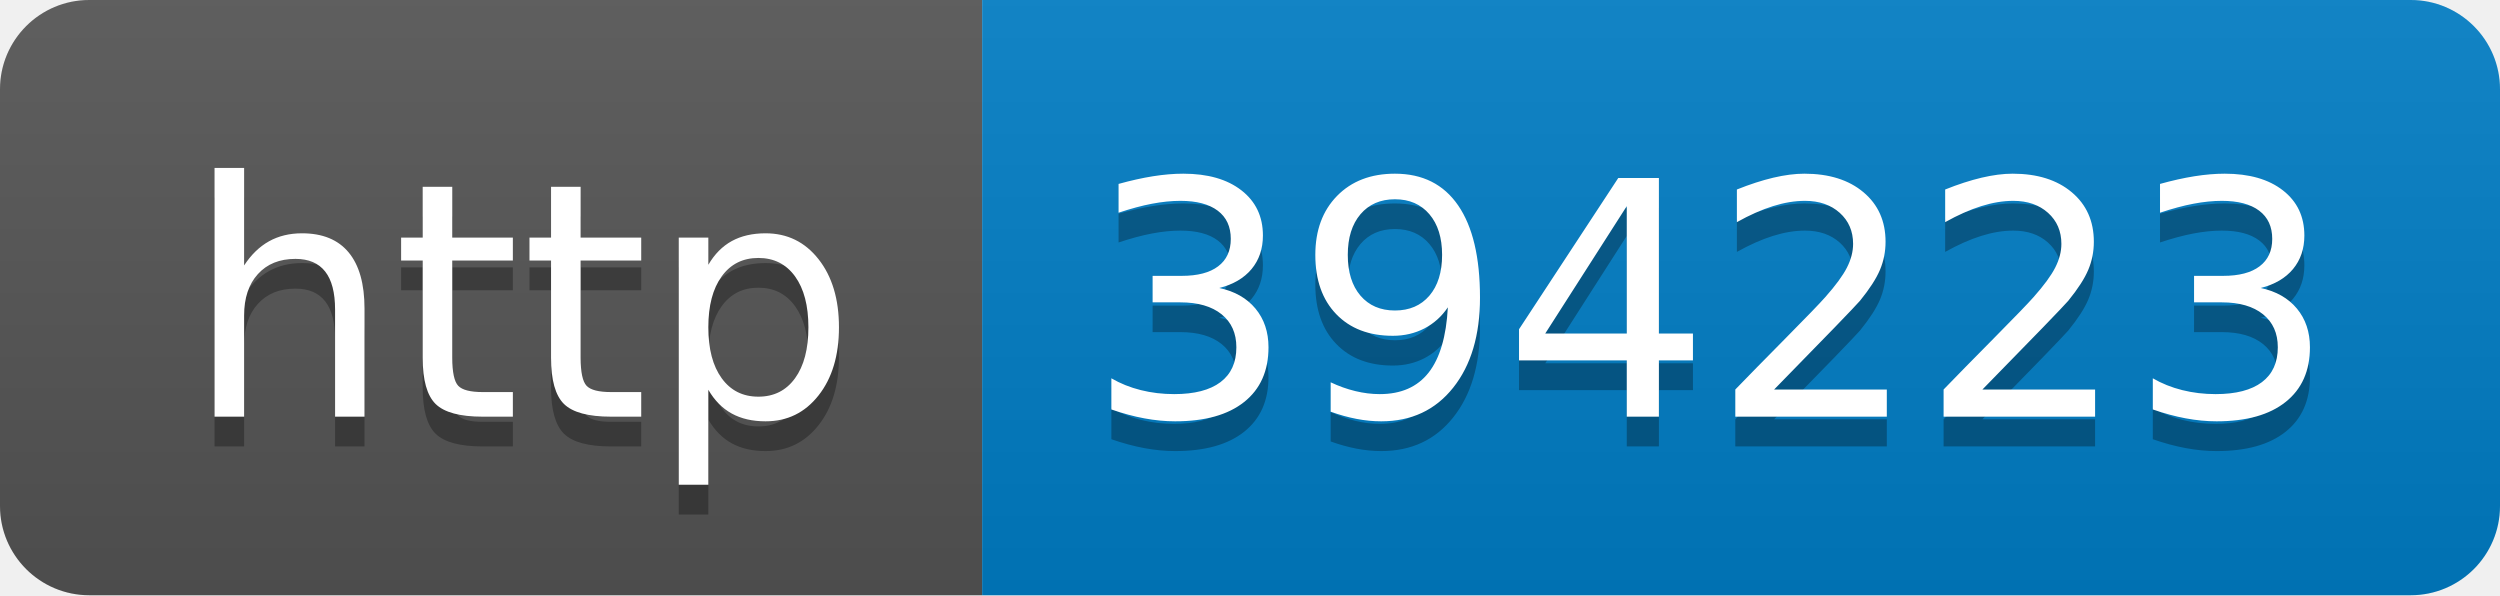
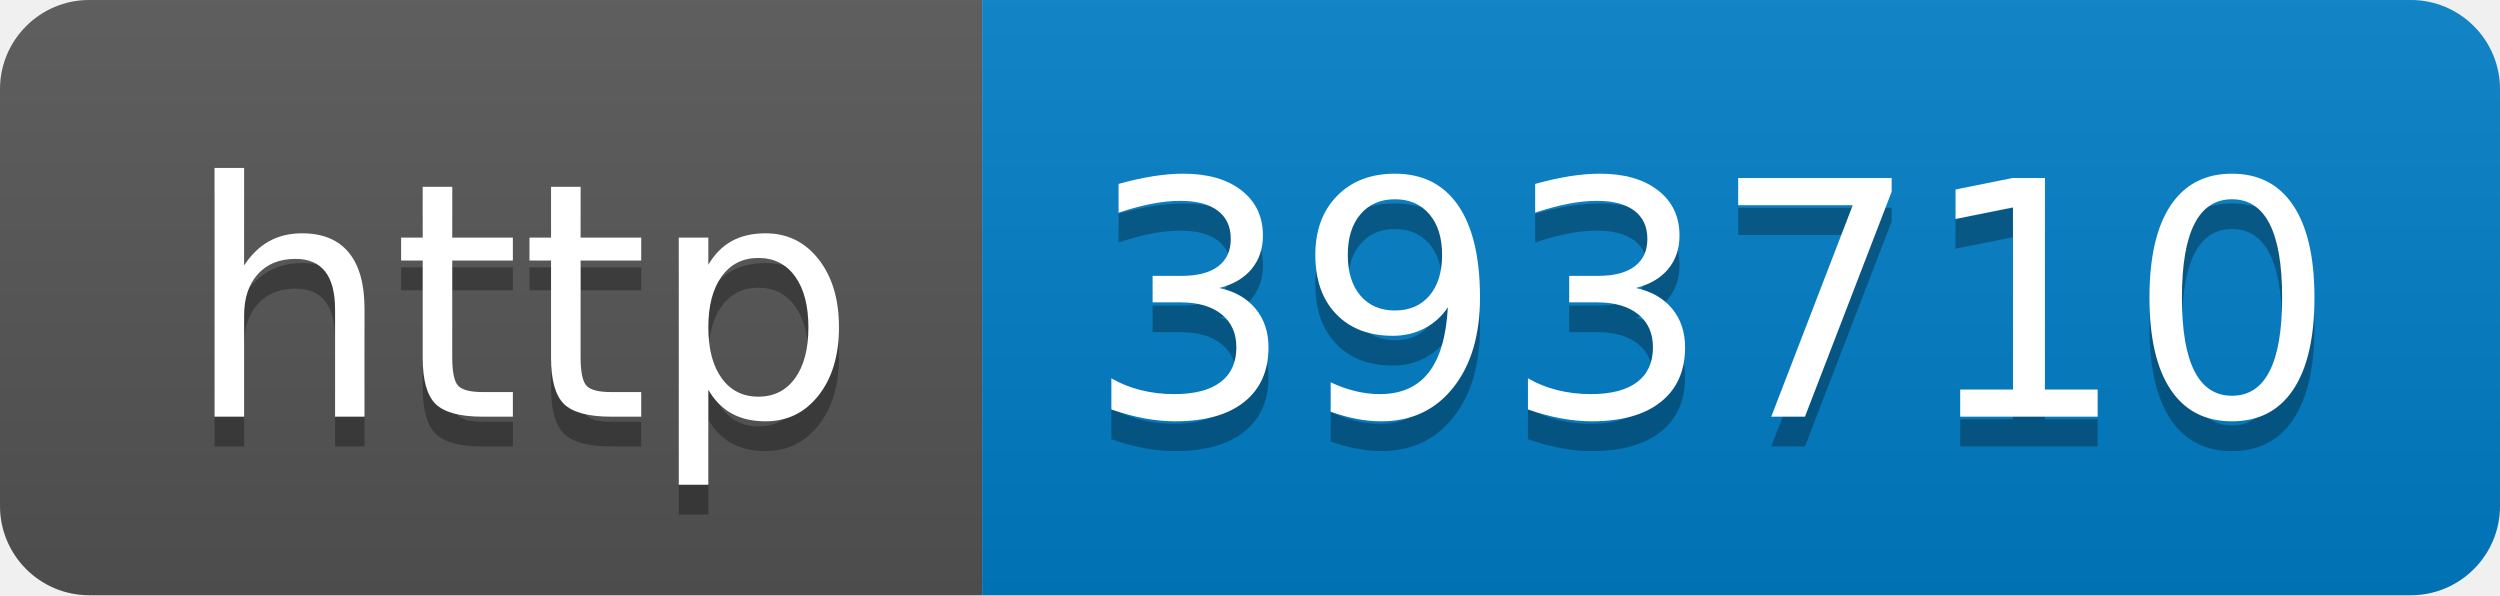
- <svg xmlns="http://www.w3.org/2000/svg" width="84" height="20" role="img" aria-label="http: 394223">
+ <svg xmlns="http://www.w3.org/2000/svg" width="84" height="20" role="img" aria-label="http: 393710">
  <linearGradient id="s" x2="0" y2="100%">
    <stop offset="0" stop-color="#bbb" stop-opacity=".1" />
    <stop offset="1" stop-opacity=".1" />
  </linearGradient>
  <clipPath id="r">
    <rect width="84" height="20" rx="3" fill="#fff" />
  </clipPath>
  <g clip-path="url(#r)">
    <rect width="33" height="20" fill="#555" />
    <rect x="33" width="51" height="20" fill="#007ec6" />
    <rect width="84" height="20" fill="url(#s)" />
  </g>
  <g fill="#fff" text-anchor="middle" font-family="Verdana,Geneva,DejaVu Sans,sans-serif" text-rendering="geometricPrecision" font-size="110">
    <text aria-hidden="true" x="175" y="150" fill="#010101" fill-opacity=".3" transform="scale(.1)" textLength="230">http</text>
    <text x="175" y="140" transform="scale(.1)" fill="#fff" textLength="230">http</text>
-     <text aria-hidden="true" x="575" y="150" fill="#010101" fill-opacity=".3" transform="scale(.1)" textLength="410">394223</text>
-     <text x="575" y="140" transform="scale(.1)" fill="#fff" textLength="410">394223</text>
+     <text aria-hidden="true" x="575" y="150" fill="#010101" fill-opacity=".3" transform="scale(.1)" textLength="410">393710</text>
+     <text x="575" y="140" transform="scale(.1)" fill="#fff" textLength="410">393710</text>
  </g>
</svg>
